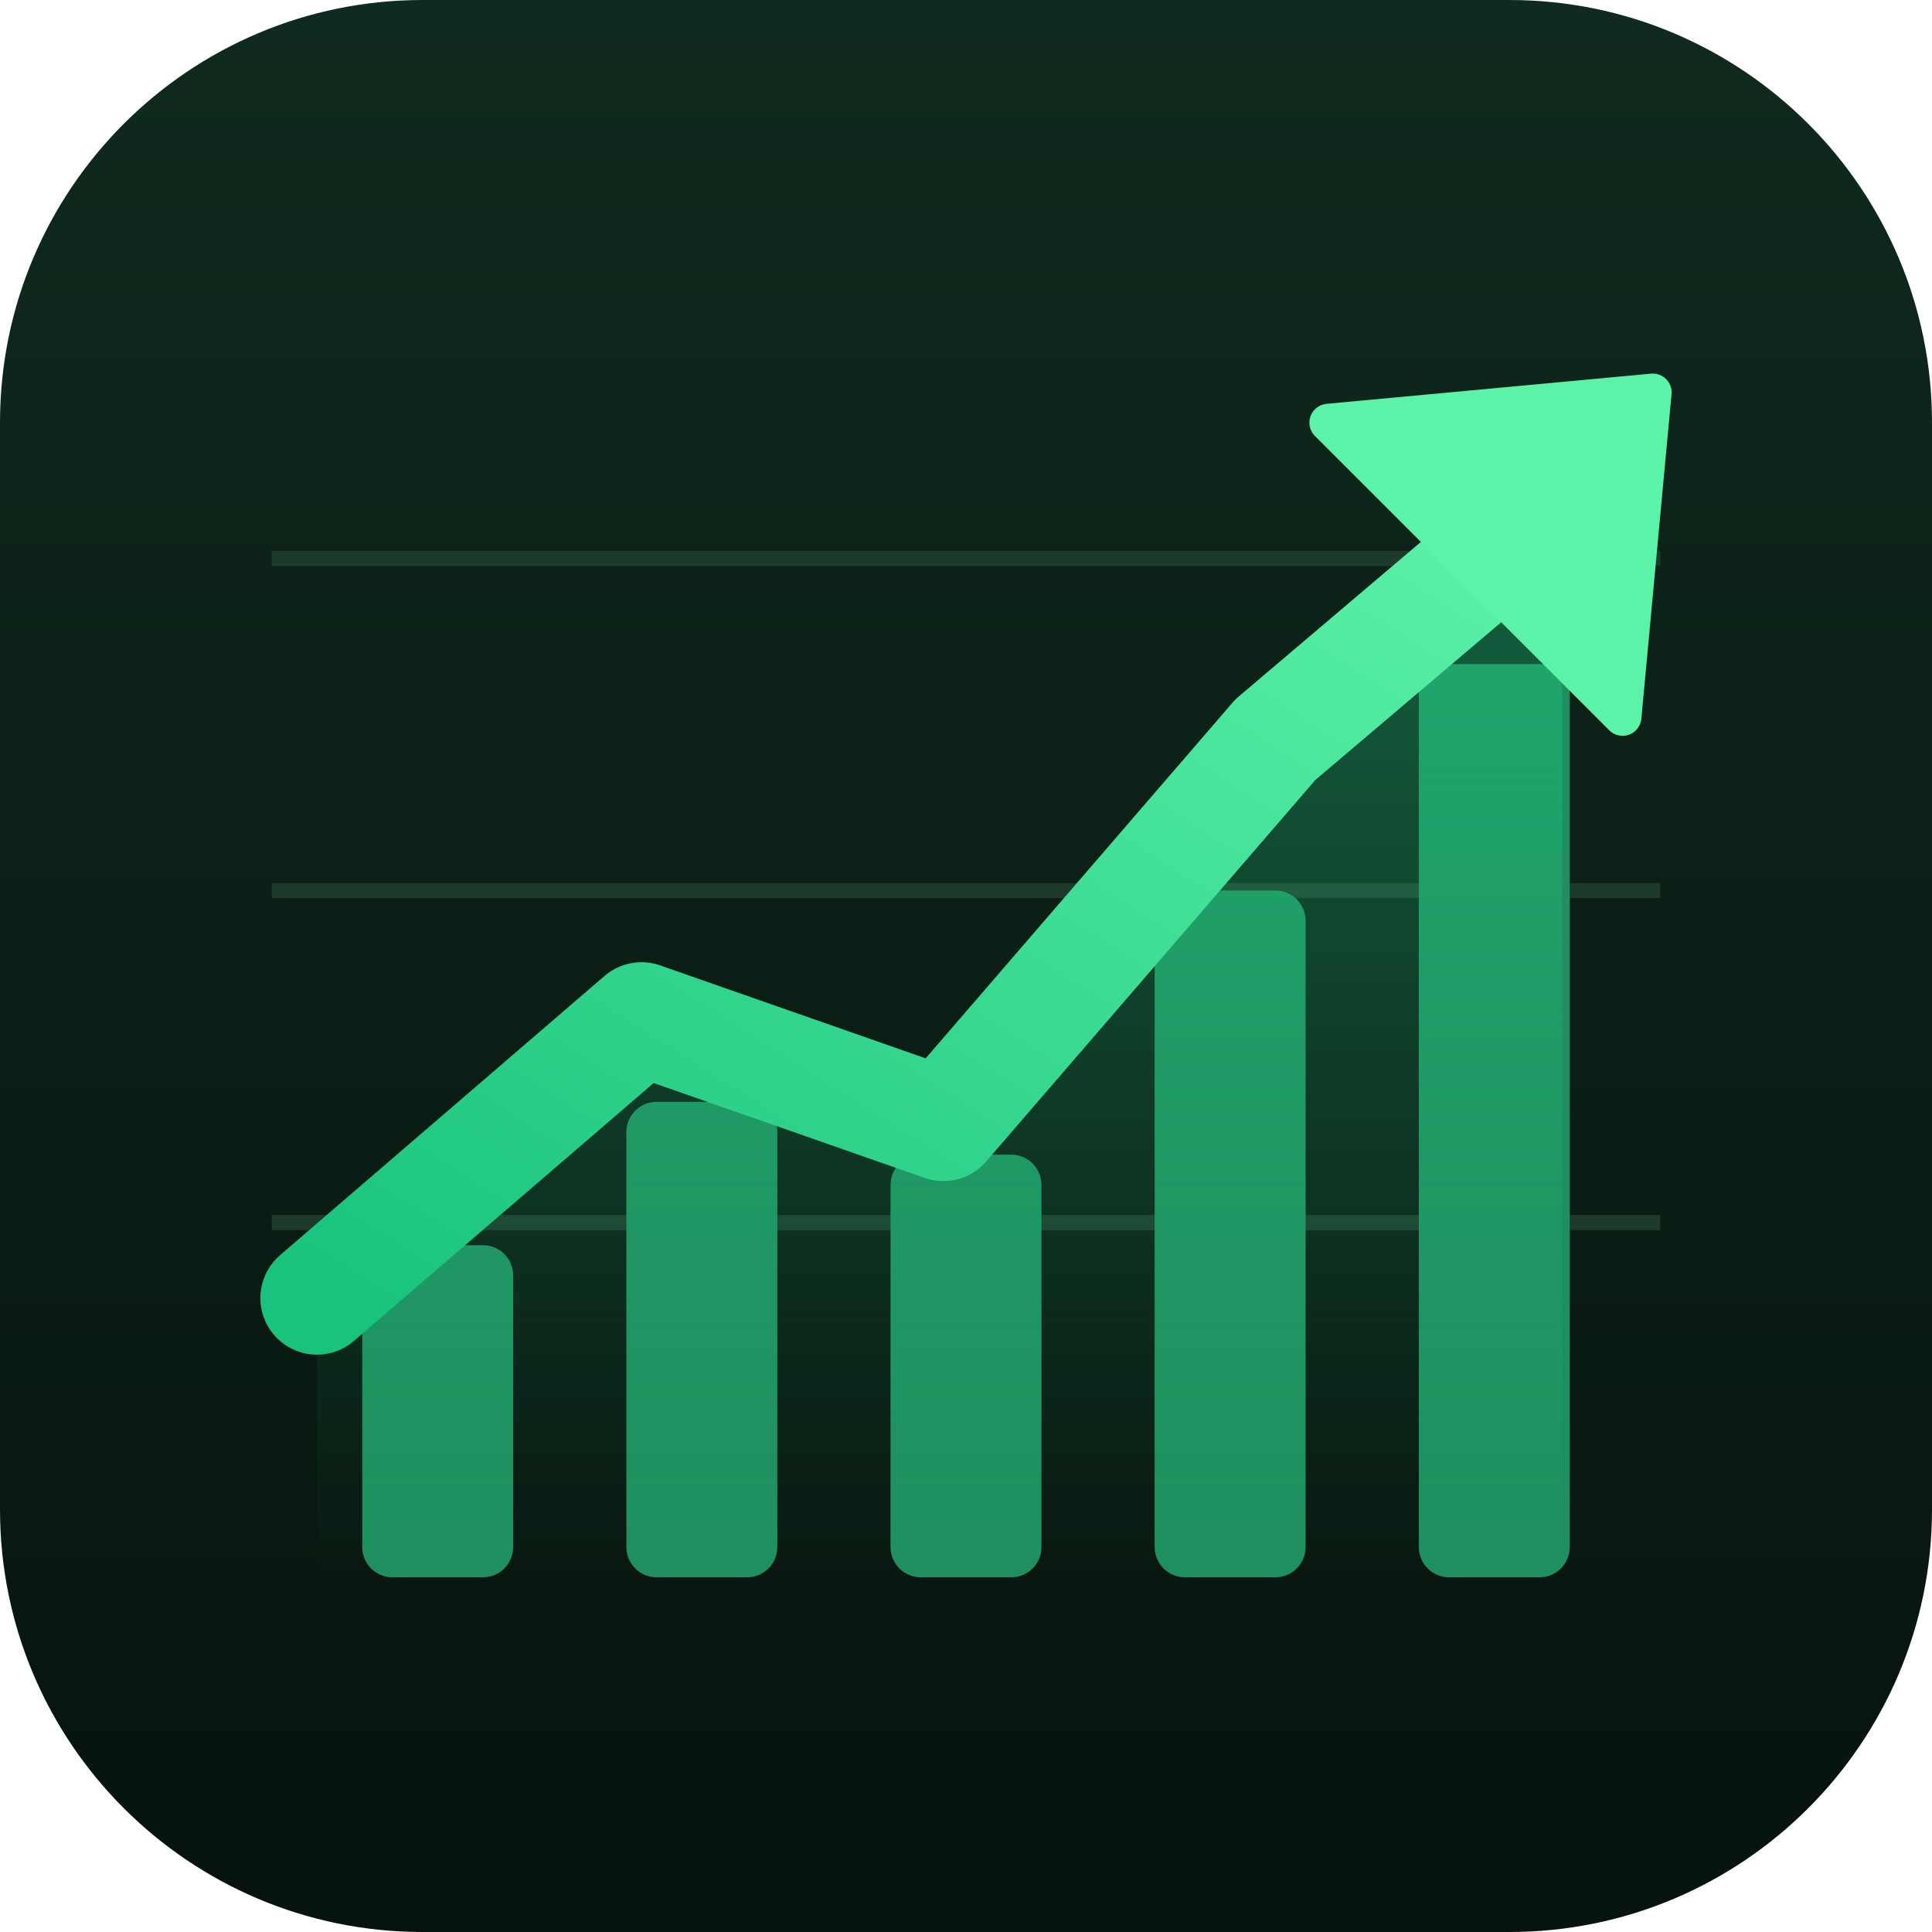
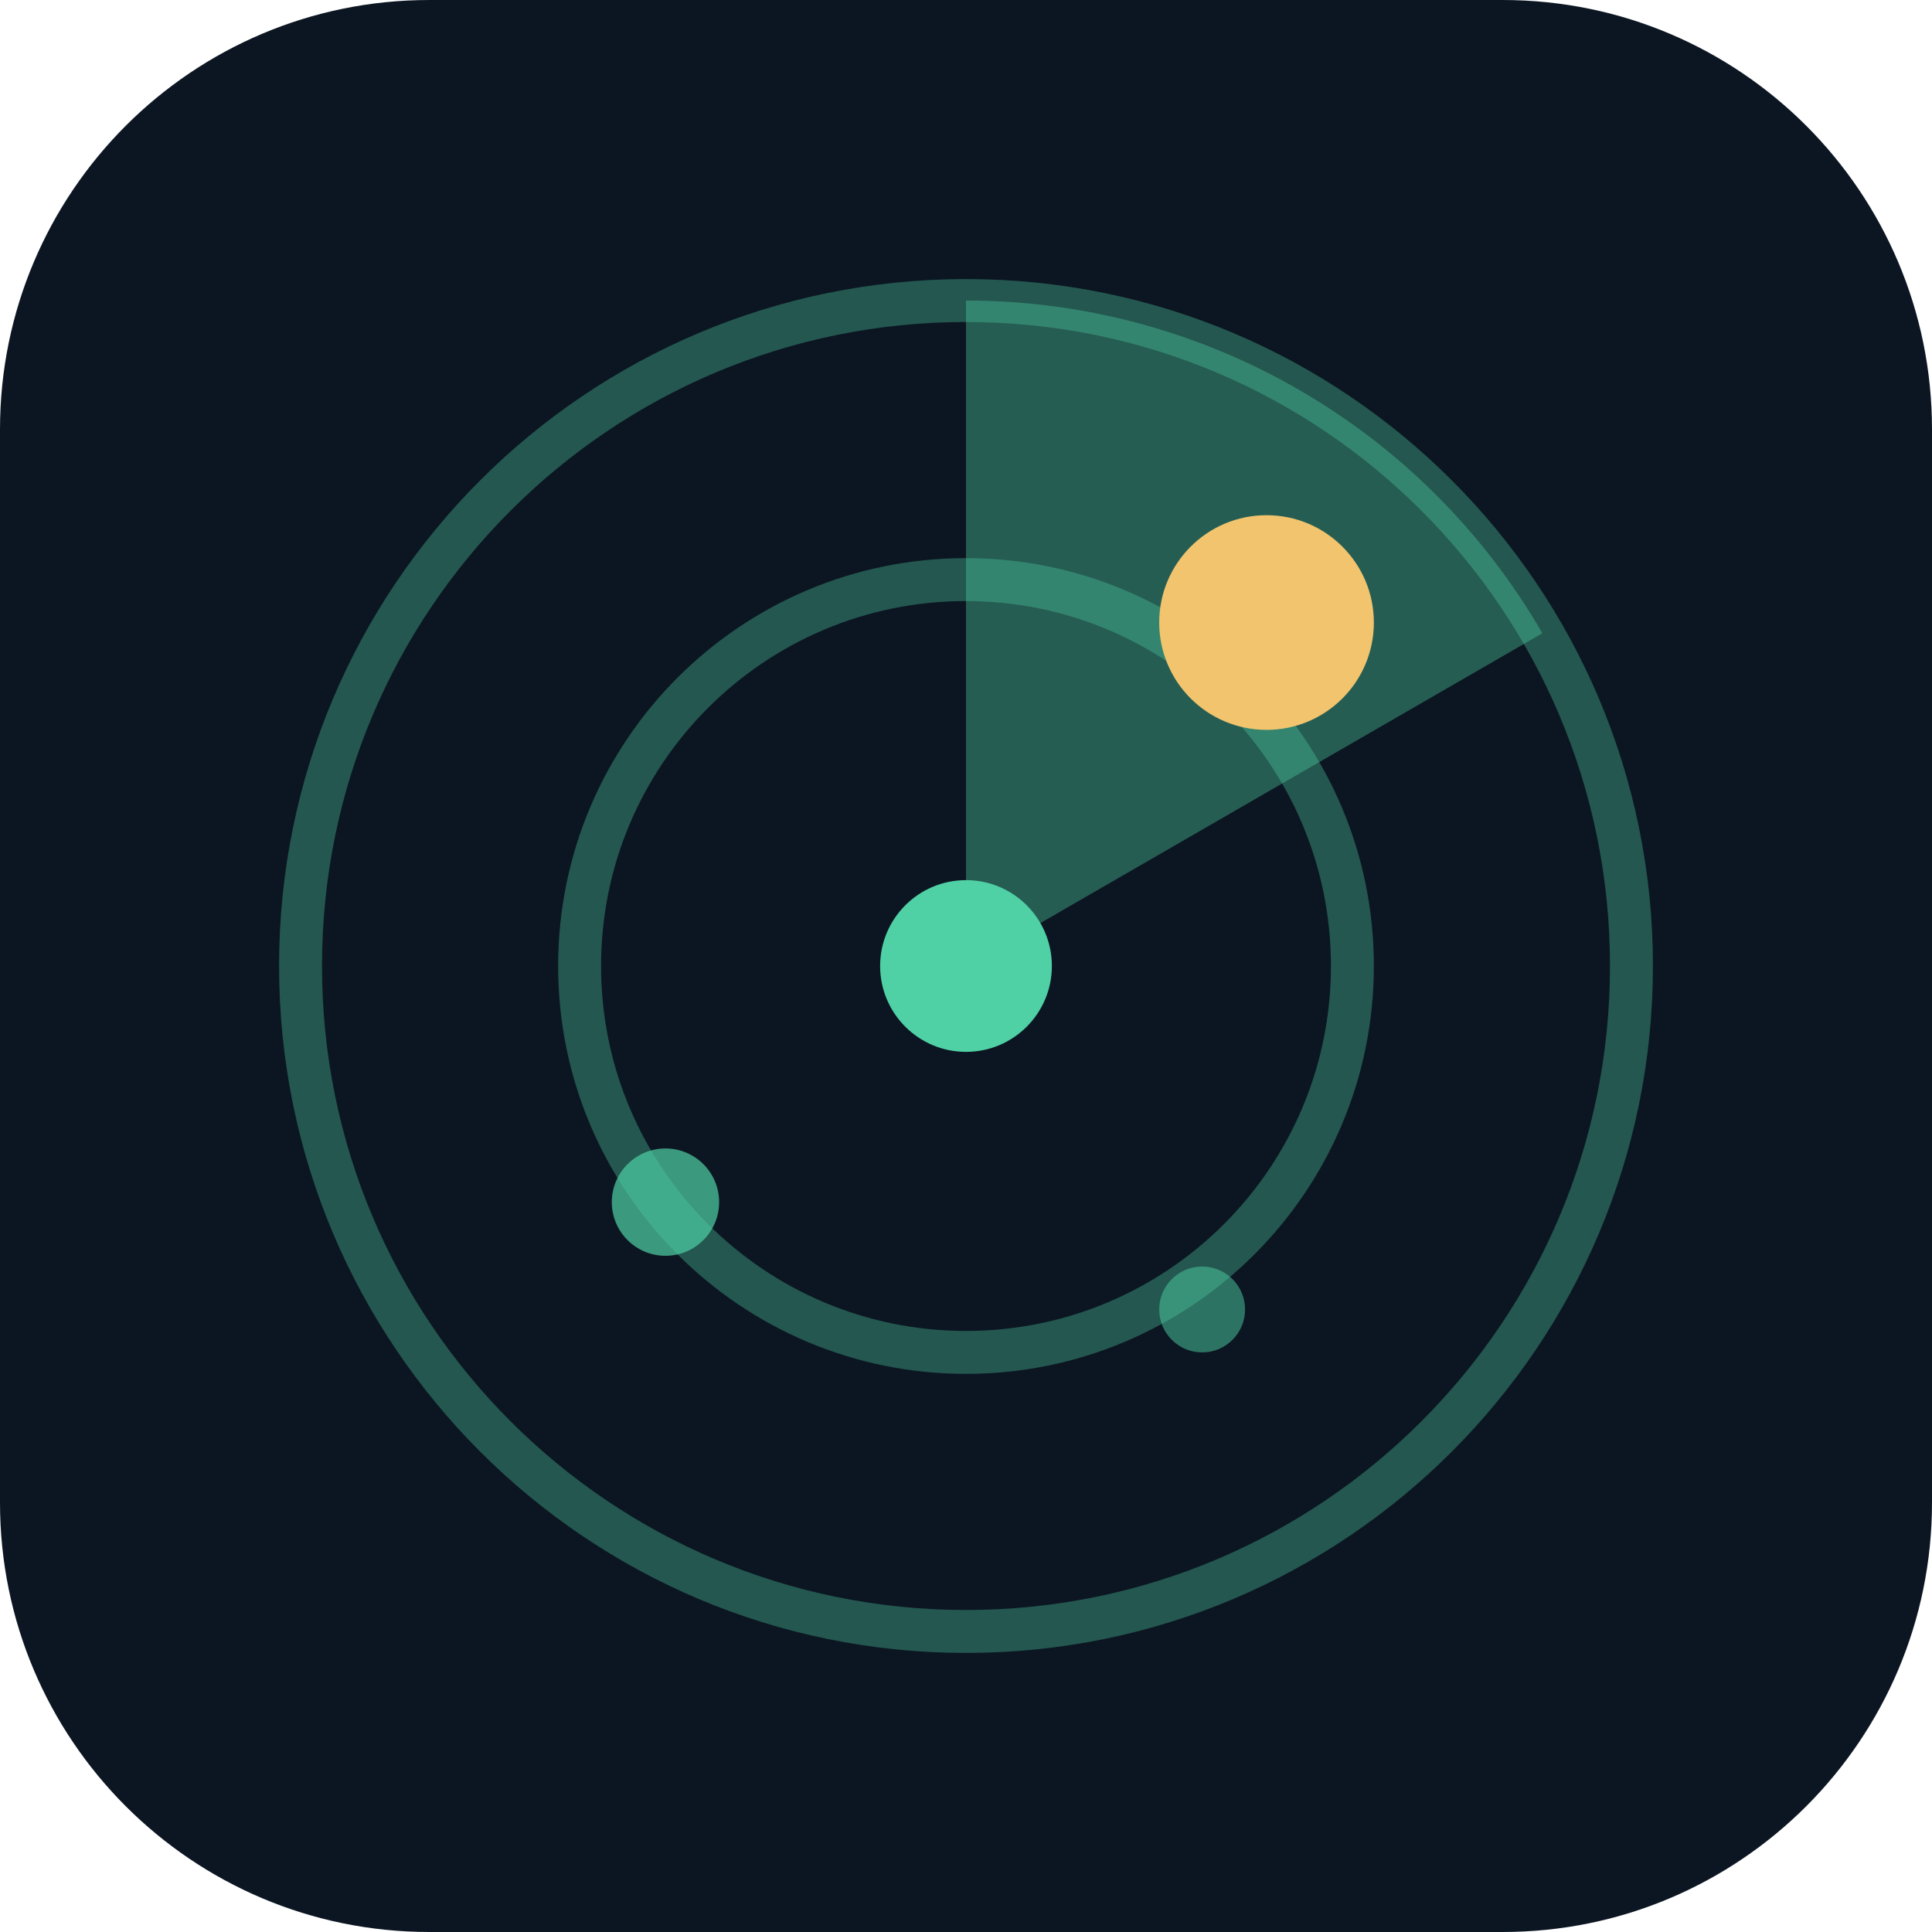
- <svg xmlns="http://www.w3.org/2000/svg" viewBox="0 0 512 512">
-   <defs>
-     <linearGradient id="bg" x1="0" y1="0" x2="0" y2="1">
-       <stop offset="0" stop-color="#0f2a1e" />
-       <stop offset="1" stop-color="#07130d" />
-     </linearGradient>
-     <linearGradient id="ln" x1="0" y1="1" x2="1" y2="0">
-       <stop offset="0" stop-color="#19c37d" />
-       <stop offset="1" stop-color="#5cf2a8" />
-     </linearGradient>
-     <linearGradient id="area" x1="0" y1="0" x2="0" y2="1">
-       <stop offset="0" stop-color="#22d68a" stop-opacity="0.35" />
-       <stop offset="1" stop-color="#22d68a" stop-opacity="0" />
-     </linearGradient>
-   </defs>
-   <rect width="512" height="512" rx="112" fill="url(#bg)" />
-   <g stroke="#1d3a2c" stroke-width="4">
-     <line x1="72" y1="148" x2="440" y2="148" />
-     <line x1="72" y1="236" x2="440" y2="236" />
-     <line x1="72" y1="324" x2="440" y2="324" />
-   </g>
-   <g fill="#1f8f5f">
-     <rect x="96" y="330" width="40" height="88" rx="8" />
-     <rect x="166" y="292" width="40" height="126" rx="8" />
-     <rect x="236" y="306" width="40" height="112" rx="8" />
-     <rect x="306" y="236" width="40" height="182" rx="8" />
-     <rect x="376" y="176" width="40" height="242" rx="8" />
-   </g>
-   <path d="M84 344 L170 270 L250 298 L338 196 L414 132 L414 418 L84 418 Z" fill="url(#area)" />
-   <polyline points="84,344 170,270 250,298 338,196 404,140" fill="none" stroke="url(#ln)" stroke-width="30" stroke-linecap="round" stroke-linejoin="round" />
-   <path d="M352 112 L438 104 L430 190 Z" fill="#5cf2a8" stroke="#5cf2a8" stroke-width="10" stroke-linejoin="round" />
+ <svg xmlns="http://www.w3.org/2000/svg" viewBox="0 0 180 180">
+   <rect width="180" height="180" rx="40" fill="#0c1622" />
+   <circle cx="90" cy="90" r="62" fill="none" stroke="#4fd1a5" stroke-opacity=".35" stroke-width="4" />
+   <circle cx="90" cy="90" r="36" fill="none" stroke="#4fd1a5" stroke-opacity=".35" stroke-width="4" />
+   <path d="M90 90 L90 28 A62 62 0 0 1 143.7 59 Z" fill="#4fd1a5" fill-opacity=".38" />
+   <circle cx="90" cy="90" r="8" fill="#4fd1a5" />
+   <circle cx="118" cy="58" r="10" fill="#f2c46d" />
+   <circle cx="62" cy="112" r="5" fill="#4fd1a5" fill-opacity=".7" />
+   <circle cx="112" cy="122" r="4" fill="#4fd1a5" fill-opacity=".5" />
</svg>
